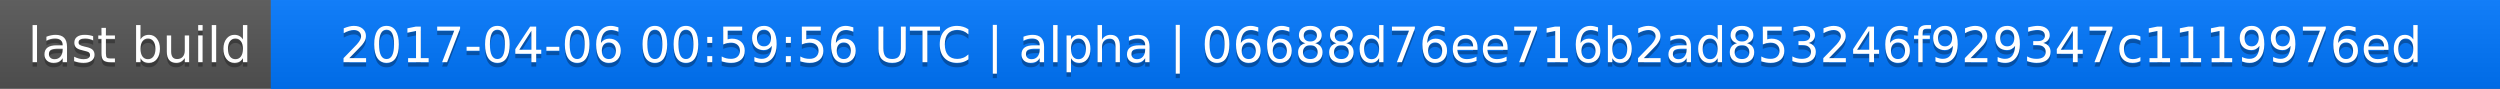
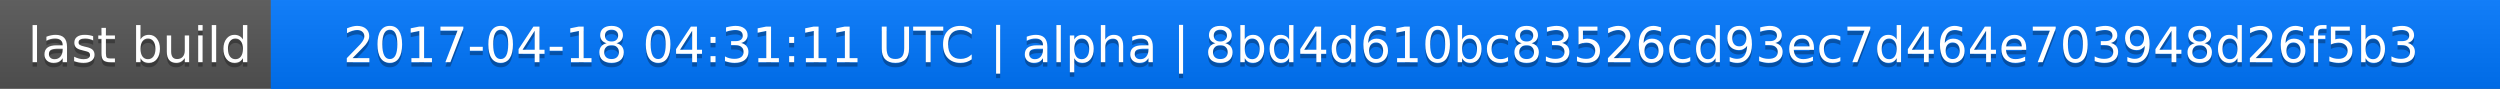
<svg xmlns="http://www.w3.org/2000/svg" width="563" height="20">
  <linearGradient id="a" x2="0" y2="100%">
    <stop offset="0" stop-color="#bbb" stop-opacity=".1" />
    <stop offset="1" stop-opacity=".1" />
  </linearGradient>
  <rect rx="0" width="563" height="20" fill="#555" />
  <rect rx="0" x="61" width="502" height="20" fill="#07f" />
  <path fill="#07f" d="M61 0h4v20h-4z" />
  <rect rx="0" width="563" height="20" fill="url(#a)" />
  <g fill="#fff" text-anchor="middle" font-family="DejaVu Sans,Verdana,Geneva,sans-serif" font-size="11">
    <text x="31.5" y="15" fill="#010101" fill-opacity=".3">last build</text>
    <text x="31.5" y="14">last build</text>
-     <text x="311" y="15" fill="#010101" fill-opacity=".3">2017-04-06 00:59:56 UTC | alpha | 06688d76ee716b2ad853246f929347c1119976ed</text>
-     <text x="311" y="14">2017-04-06 00:59:56 UTC | alpha | 06688d76ee716b2ad853246f929347c1119976ed</text>
+     <text x="311" y="15" fill="#010101" fill-opacity=".3">2017-04-18 04:31:11 UTC | alpha | 8bd4d610bc83526cd93ec7d464e703948d26f5b3</text>
+     <text x="311" y="14">2017-04-18 04:31:11 UTC | alpha | 8bd4d610bc83526cd93ec7d464e703948d26f5b3</text>
  </g>
</svg>
